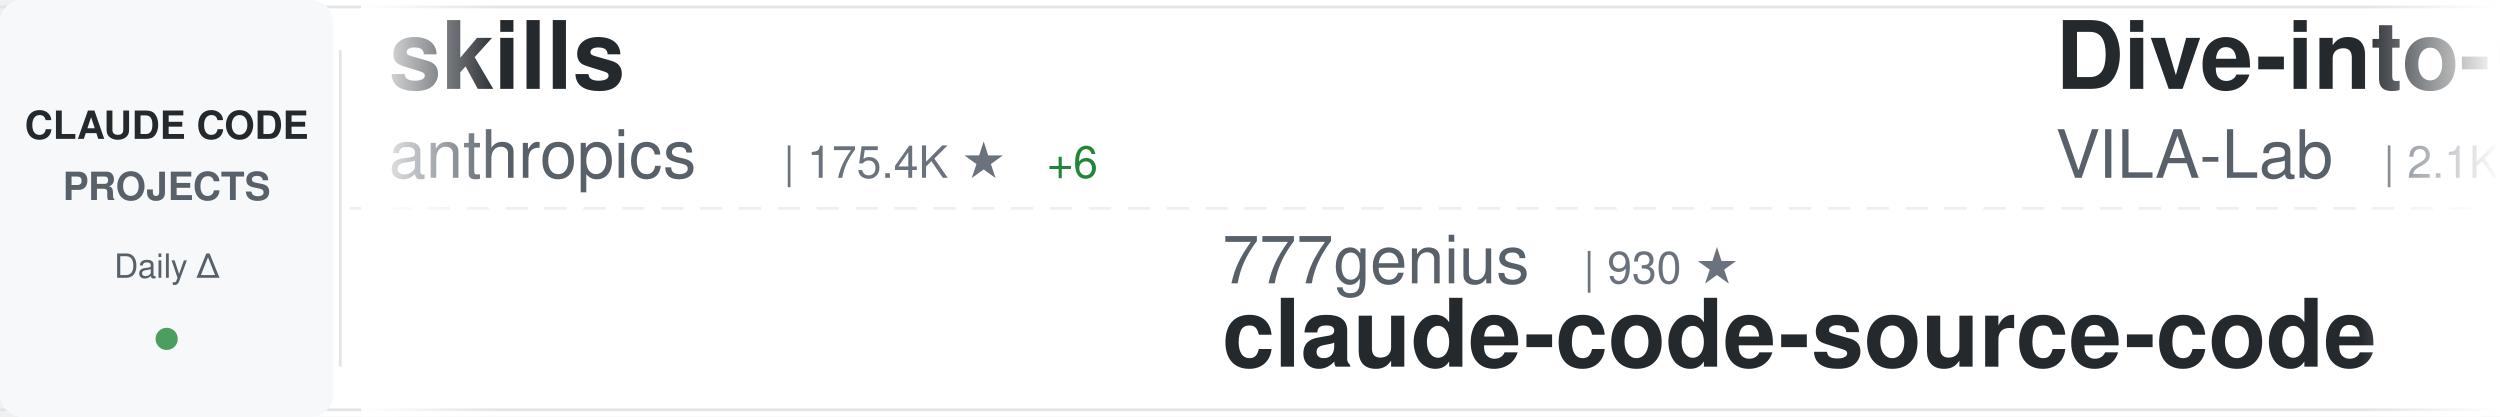
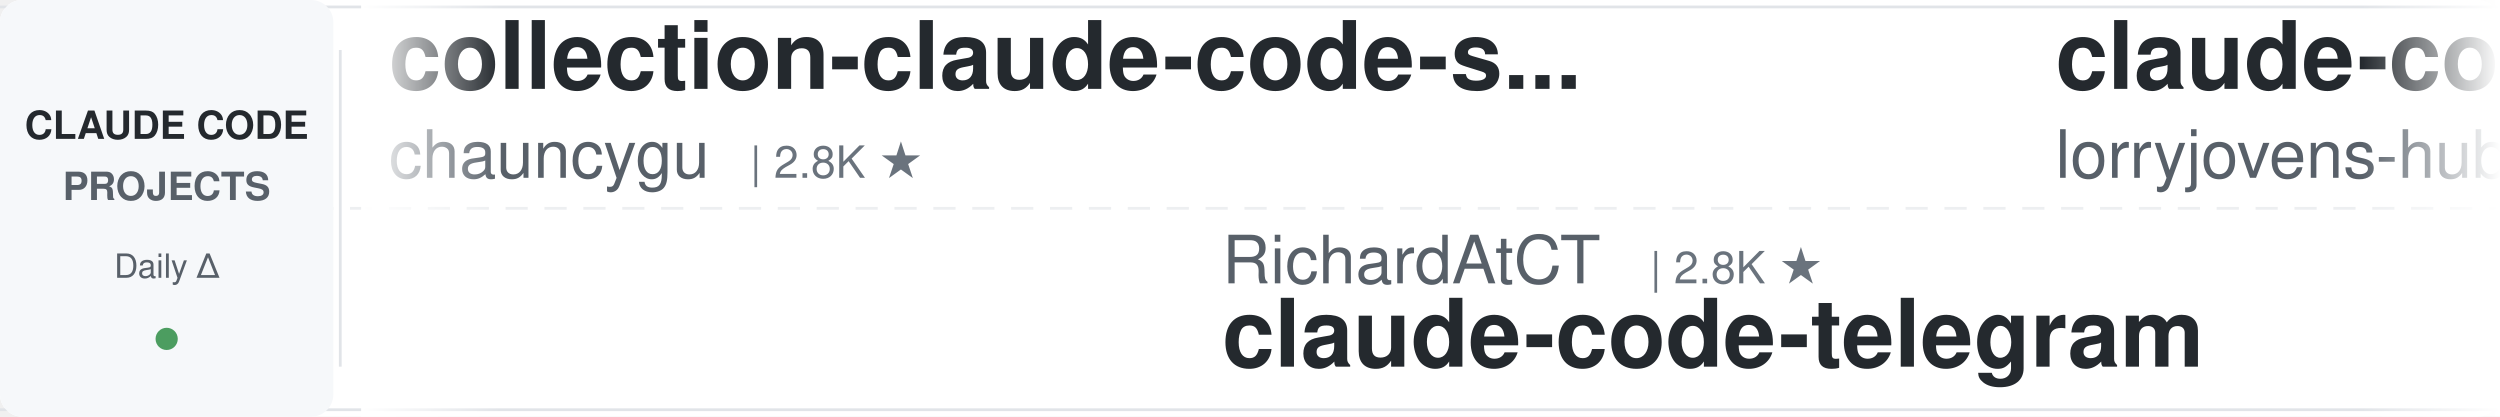
<svg xmlns="http://www.w3.org/2000/svg" width="900" height="150">
  <defs>
    <linearGradient id="awesomeLeftFade" x1="0%" y1="0%" x2="100%" y2="0%">
      <stop offset="0%" style="stop-color:#ffffff;stop-opacity:1" />
      <stop offset="100%" style="stop-color:#ffffff;stop-opacity:0" />
    </linearGradient>
    <linearGradient id="awesomeRightFade" x1="0%" y1="0%" x2="100%" y2="0%">
      <stop offset="0%" style="stop-color:#ffffff;stop-opacity:0" />
      <stop offset="100%" style="stop-color:#ffffff;stop-opacity:1" />
    </linearGradient>
  </defs>
  <rect width="900" height="150" fill="#ffffff" rx="8" />
  <rect x="0" y="2" width="900" height="1" fill="#e1e4e8" />
  <rect x="0" y="147" width="900" height="1" fill="#e1e4e8" />
  <line x1="0" y1="75" x2="900" y2="75" stroke="#e1e4e8" stroke-width="1" stroke-dasharray="8 6" opacity="0.6" />
  <rect x="0" y="0" width="120" height="150" fill="#f6f8fa" rx="8" />
  <text x="60" y="50" font-family="-apple-system, BlinkMacSystemFont, 'Segoe UI', Helvetica, Arial, sans-serif" font-size="14" font-weight="600" fill="#24292e" text-anchor="middle">CLAUDE CODE</text>
  <text x="60" y="72" font-family="-apple-system, BlinkMacSystemFont, 'Segoe UI', Helvetica, Arial, sans-serif" font-size="14" font-weight="600" fill="#586069" text-anchor="middle">PROJECTS</text>
  <text x="60" y="100" font-family="-apple-system, BlinkMacSystemFont, 'Segoe UI', Helvetica, Arial, sans-serif" font-size="12" font-weight="500" fill="#586069" text-anchor="middle">Daily Δ</text>
  <circle cx="60" cy="122" r="4" fill="#22863a" opacity="0.8" />
  <rect x="122" y="18" width="1" height="114" fill="#e1e4e8" />
  <clipPath id="awesomeTickerClip">
    <rect x="130" y="0" width="770" height="150" />
  </clipPath>
  <g clip-path="url(#awesomeTickerClip)">
    <g id="awesomeTickerItems">
      <animateTransform attributeName="transform" attributeType="XML" type="translate" from="0 0" to="-3000 0" dur="54s" repeatCount="indefinite" />
      <g transform="translate(0, 0)">
-         <text x="140" y="32" font-family="-apple-system, BlinkMacSystemFont, 'Segoe UI', Helvetica, Arial, sans-serif" font-size="34" font-weight="600" fill="#24292e">skills</text>
-         <text x="140" y="64" font-family="-apple-system, BlinkMacSystemFont, 'Segoe UI', Helvetica, Arial, sans-serif" font-size="24" font-weight="400" fill="#586069">anthropics</text>
-         <text x="282" y="64" font-family="-apple-system, BlinkMacSystemFont, 'Segoe UI', Helvetica, Arial, sans-serif" font-size="16" font-weight="500" fill="#6a737d">| 175.4K ★</text>
-         <text x="377" y="64" font-family="-apple-system, BlinkMacSystemFont, 'Segoe UI', Helvetica, Arial, sans-serif" font-size="16" font-weight="500" fill="#22863a"> +6</text>
+         <text x="140" y="32" font-family="-apple-system, BlinkMacSystemFont, 'Segoe UI', Helvetica, Arial, sans-serif" font-size="34" font-weight="600" fill="#24292e">collection-claude-code-s...</text>
+         <text x="140" y="64" font-family="-apple-system, BlinkMacSystemFont, 'Segoe UI', Helvetica, Arial, sans-serif" font-size="24" font-weight="400" fill="#586069">chauncygu</text>
+         <text x="270" y="64" font-family="-apple-system, BlinkMacSystemFont, 'Segoe UI', Helvetica, Arial, sans-serif" font-size="16" font-weight="500" fill="#6a737d">| 2.8K ★</text>
      </g>
      <g transform="translate(300, 0)">
+         <text x="140" y="102" font-family="-apple-system, BlinkMacSystemFont, 'Segoe UI', Helvetica, Arial, sans-serif" font-size="24" font-weight="400" fill="#586069">RichardAtCT</text>
+         <text x="294" y="102" font-family="-apple-system, BlinkMacSystemFont, 'Segoe UI', Helvetica, Arial, sans-serif" font-size="16" font-weight="500" fill="#6a737d">| 2.8K ★</text>
+         <text x="140" y="132" font-family="-apple-system, BlinkMacSystemFont, 'Segoe UI', Helvetica, Arial, sans-serif" font-size="34" font-weight="600" fill="#24292e">claude-code-telegram</text>
+       </g>
+       <g transform="translate(600, 0)">
+         <text x="140" y="32" font-family="-apple-system, BlinkMacSystemFont, 'Segoe UI', Helvetica, Arial, sans-serif" font-size="34" font-weight="600" fill="#24292e">claude-code-rust</text>
+         <text x="140" y="64" font-family="-apple-system, BlinkMacSystemFont, 'Segoe UI', Helvetica, Arial, sans-serif" font-size="24" font-weight="400" fill="#586069">lorryjovens-hub</text>
+         <text x="342" y="64" font-family="-apple-system, BlinkMacSystemFont, 'Segoe UI', Helvetica, Arial, sans-serif" font-size="16" font-weight="500" fill="#6a737d">| 1.7K ★</text>
+       </g>
+       <g transform="translate(900, 0)">
+         <text x="140" y="102" font-family="-apple-system, BlinkMacSystemFont, 'Segoe UI', Helvetica, Arial, sans-serif" font-size="24" font-weight="400" fill="#586069">musistudio</text>
+         <text x="282" y="102" font-family="-apple-system, BlinkMacSystemFont, 'Segoe UI', Helvetica, Arial, sans-serif" font-size="16" font-weight="500" fill="#6a737d">| 37.2K ★</text>
+         <text x="368" y="102" font-family="-apple-system, BlinkMacSystemFont, 'Segoe UI', Helvetica, Arial, sans-serif" font-size="16" font-weight="500" fill="#22863a"> +6</text>
+         <text x="140" y="132" font-family="-apple-system, BlinkMacSystemFont, 'Segoe UI', Helvetica, Arial, sans-serif" font-size="34" font-weight="600" fill="#24292e">claude-code-router</text>
+       </g>
+       <g transform="translate(1200, 0)">
+         <text x="140" y="32" font-family="-apple-system, BlinkMacSystemFont, 'Segoe UI', Helvetica, Arial, sans-serif" font-size="34" font-weight="600" fill="#24292e">claude-code-showcase</text>
+         <text x="140" y="64" font-family="-apple-system, BlinkMacSystemFont, 'Segoe UI', Helvetica, Arial, sans-serif" font-size="24" font-weight="400" fill="#586069">ChrisWiles</text>
+         <text x="282" y="64" font-family="-apple-system, BlinkMacSystemFont, 'Segoe UI', Helvetica, Arial, sans-serif" font-size="16" font-weight="500" fill="#6a737d">| 6.1K ★</text>
+       </g>
+       <g transform="translate(1500, 0)">
+         <text x="140" y="102" font-family="-apple-system, BlinkMacSystemFont, 'Segoe UI', Helvetica, Arial, sans-serif" font-size="24" font-weight="400" fill="#586069">ykdojo</text>
+         <text x="234" y="102" font-family="-apple-system, BlinkMacSystemFont, 'Segoe UI', Helvetica, Arial, sans-serif" font-size="16" font-weight="500" fill="#6a737d">| 10.1K ★</text>
+         <text x="140" y="132" font-family="-apple-system, BlinkMacSystemFont, 'Segoe UI', Helvetica, Arial, sans-serif" font-size="34" font-weight="600" fill="#24292e">claude-code-tips</text>
+       </g>
+       <g transform="translate(1800, 0)">
+         <text x="140" y="32" font-family="-apple-system, BlinkMacSystemFont, 'Segoe UI', Helvetica, Arial, sans-serif" font-size="34" font-weight="600" fill="#24292e">claude-code-proxy</text>
+         <text x="140" y="64" font-family="-apple-system, BlinkMacSystemFont, 'Segoe UI', Helvetica, Arial, sans-serif" font-size="24" font-weight="400" fill="#586069">fuergaosi233</text>
+         <text x="306" y="64" font-family="-apple-system, BlinkMacSystemFont, 'Segoe UI', Helvetica, Arial, sans-serif" font-size="16" font-weight="500" fill="#6a737d">| 2.8K ★</text>
+       </g>
+       <g transform="translate(2100, 0)">
+         <text x="140" y="102" font-family="-apple-system, BlinkMacSystemFont, 'Segoe UI', Helvetica, Arial, sans-serif" font-size="24" font-weight="400" fill="#586069">anthropics</text>
+         <text x="282" y="102" font-family="-apple-system, BlinkMacSystemFont, 'Segoe UI', Helvetica, Arial, sans-serif" font-size="16" font-weight="500" fill="#6a737d">| 8.8K ★</text>
+         <text x="140" y="132" font-family="-apple-system, BlinkMacSystemFont, 'Segoe UI', Helvetica, Arial, sans-serif" font-size="34" font-weight="600" fill="#24292e">claude-code-action</text>
+       </g>
+       <g transform="translate(2400, 0)">
+         <text x="140" y="32" font-family="-apple-system, BlinkMacSystemFont, 'Segoe UI', Helvetica, Arial, sans-serif" font-size="34" font-weight="600" fill="#24292e">claude-code-guide</text>
+         <text x="140" y="64" font-family="-apple-system, BlinkMacSystemFont, 'Segoe UI', Helvetica, Arial, sans-serif" font-size="24" font-weight="400" fill="#586069">Cranot</text>
+         <text x="234" y="64" font-family="-apple-system, BlinkMacSystemFont, 'Segoe UI', Helvetica, Arial, sans-serif" font-size="16" font-weight="500" fill="#6a737d">| 2.9K ★</text>
+       </g>
+       <g transform="translate(2700, 0)">
        <text x="140" y="102" font-family="-apple-system, BlinkMacSystemFont, 'Segoe UI', Helvetica, Arial, sans-serif" font-size="24" font-weight="400" fill="#586069">777genius</text>
        <text x="270" y="102" font-family="-apple-system, BlinkMacSystemFont, 'Segoe UI', Helvetica, Arial, sans-serif" font-size="16" font-weight="500" fill="#6a737d">| 930 ★</text>
        <text x="140" y="132" font-family="-apple-system, BlinkMacSystemFont, 'Segoe UI', Helvetica, Arial, sans-serif" font-size="34" font-weight="600" fill="#24292e">claude-code-source-code</text>
      </g>
-       <g transform="translate(600, 0)">
-         <text x="140" y="32" font-family="-apple-system, BlinkMacSystemFont, 'Segoe UI', Helvetica, Arial, sans-serif" font-size="34" font-weight="600" fill="#24292e">Dive-into-Claude-Code</text>
-         <text x="140" y="64" font-family="-apple-system, BlinkMacSystemFont, 'Segoe UI', Helvetica, Arial, sans-serif" font-size="24" font-weight="400" fill="#586069">VILA-Lab</text>
-         <text x="258" y="64" font-family="-apple-system, BlinkMacSystemFont, 'Segoe UI', Helvetica, Arial, sans-serif" font-size="16" font-weight="500" fill="#6a737d">| 2.1K ★</text>
-       </g>
-       <g transform="translate(900, 0)">
-         <text x="140" y="102" font-family="-apple-system, BlinkMacSystemFont, 'Segoe UI', Helvetica, Arial, sans-serif" font-size="24" font-weight="400" fill="#586069">Piebald-AI</text>
-         <text x="282" y="102" font-family="-apple-system, BlinkMacSystemFont, 'Segoe UI', Helvetica, Arial, sans-serif" font-size="16" font-weight="500" fill="#6a737d">| 12.6K ★</text>
-         <text x="368" y="102" font-family="-apple-system, BlinkMacSystemFont, 'Segoe UI', Helvetica, Arial, sans-serif" font-size="16" font-weight="500" fill="#cb2431"> -1</text>
-         <text x="140" y="132" font-family="-apple-system, BlinkMacSystemFont, 'Segoe UI', Helvetica, Arial, sans-serif" font-size="34" font-weight="600" fill="#24292e">claude-code-system-promp...</text>
-       </g>
-       <g transform="translate(1200, 0)">
-         <text x="140" y="32" font-family="-apple-system, BlinkMacSystemFont, 'Segoe UI', Helvetica, Arial, sans-serif" font-size="34" font-weight="600" fill="#24292e">claude-code-from-source</text>
-         <text x="140" y="64" font-family="-apple-system, BlinkMacSystemFont, 'Segoe UI', Helvetica, Arial, sans-serif" font-size="24" font-weight="400" fill="#586069">alejandrobalderas</text>
-         <text x="366" y="64" font-family="-apple-system, BlinkMacSystemFont, 'Segoe UI', Helvetica, Arial, sans-serif" font-size="16" font-weight="500" fill="#6a737d">| 2.8K ★</text>
-       </g>
-       <g transform="translate(1500, 0)">
-         <text x="140" y="102" font-family="-apple-system, BlinkMacSystemFont, 'Segoe UI', Helvetica, Arial, sans-serif" font-size="24" font-weight="400" fill="#586069">AprilNEA</text>
-         <text x="258" y="102" font-family="-apple-system, BlinkMacSystemFont, 'Segoe UI', Helvetica, Arial, sans-serif" font-size="16" font-weight="500" fill="#6a737d">| 391 ★</text>
-         <text x="140" y="132" font-family="-apple-system, BlinkMacSystemFont, 'Segoe UI', Helvetica, Arial, sans-serif" font-size="34" font-weight="600" fill="#24292e">claude-code-source</text>
-       </g>
-       <g transform="translate(1800, 0)">
-         <text x="140" y="32" font-family="-apple-system, BlinkMacSystemFont, 'Segoe UI', Helvetica, Arial, sans-serif" font-size="34" font-weight="600" fill="#24292e">my-claude-code-setup</text>
-         <text x="140" y="64" font-family="-apple-system, BlinkMacSystemFont, 'Segoe UI', Helvetica, Arial, sans-serif" font-size="24" font-weight="400" fill="#586069">centminmod</text>
-         <text x="282" y="64" font-family="-apple-system, BlinkMacSystemFont, 'Segoe UI', Helvetica, Arial, sans-serif" font-size="16" font-weight="500" fill="#6a737d">| 2.6K ★</text>
-       </g>
-       <g transform="translate(2100, 0)">
-         <text x="140" y="102" font-family="-apple-system, BlinkMacSystemFont, 'Segoe UI', Helvetica, Arial, sans-serif" font-size="24" font-weight="400" fill="#586069">jqueryscript</text>
-         <text x="306" y="102" font-family="-apple-system, BlinkMacSystemFont, 'Segoe UI', Helvetica, Arial, sans-serif" font-size="16" font-weight="500" fill="#6a737d">| 510 ★</text>
-         <text x="140" y="132" font-family="-apple-system, BlinkMacSystemFont, 'Segoe UI', Helvetica, Arial, sans-serif" font-size="34" font-weight="600" fill="#24292e">awesome-claude-code</text>
-       </g>
-       <g transform="translate(2400, 0)">
-         <text x="140" y="32" font-family="-apple-system, BlinkMacSystemFont, 'Segoe UI', Helvetica, Arial, sans-serif" font-size="34" font-weight="600" fill="#24292e">Claude-code</text>
-         <text x="140" y="64" font-family="-apple-system, BlinkMacSystemFont, 'Segoe UI', Helvetica, Arial, sans-serif" font-size="24" font-weight="400" fill="#586069">zstmfhy</text>
-         <text x="246" y="64" font-family="-apple-system, BlinkMacSystemFont, 'Segoe UI', Helvetica, Arial, sans-serif" font-size="16" font-weight="500" fill="#6a737d">| 189 ★</text>
-       </g>
-       <g transform="translate(2700, 0)">
-         <text x="140" y="102" font-family="-apple-system, BlinkMacSystemFont, 'Segoe UI', Helvetica, Arial, sans-serif" font-size="24" font-weight="400" fill="#586069">SeemSeam</text>
-         <text x="258" y="102" font-family="-apple-system, BlinkMacSystemFont, 'Segoe UI', Helvetica, Arial, sans-serif" font-size="16" font-weight="500" fill="#6a737d">| 3.5K ★</text>
-         <text x="140" y="132" font-family="-apple-system, BlinkMacSystemFont, 'Segoe UI', Helvetica, Arial, sans-serif" font-size="34" font-weight="600" fill="#24292e">claude_codex_bridge</text>
-       </g>
      <g transform="translate(3000, 0)">
-         <text x="140" y="32" font-family="-apple-system, BlinkMacSystemFont, 'Segoe UI', Helvetica, Arial, sans-serif" font-size="34" font-weight="600" fill="#24292e">skills</text>
-         <text x="140" y="64" font-family="-apple-system, BlinkMacSystemFont, 'Segoe UI', Helvetica, Arial, sans-serif" font-size="24" font-weight="400" fill="#586069">anthropics</text>
-         <text x="282" y="64" font-family="-apple-system, BlinkMacSystemFont, 'Segoe UI', Helvetica, Arial, sans-serif" font-size="16" font-weight="500" fill="#6a737d">| 175.4K ★</text>
-         <text x="377" y="64" font-family="-apple-system, BlinkMacSystemFont, 'Segoe UI', Helvetica, Arial, sans-serif" font-size="16" font-weight="500" fill="#22863a"> +6</text>
+         <text x="140" y="32" font-family="-apple-system, BlinkMacSystemFont, 'Segoe UI', Helvetica, Arial, sans-serif" font-size="34" font-weight="600" fill="#24292e">collection-claude-code-s...</text>
+         <text x="140" y="64" font-family="-apple-system, BlinkMacSystemFont, 'Segoe UI', Helvetica, Arial, sans-serif" font-size="24" font-weight="400" fill="#586069">chauncygu</text>
+         <text x="270" y="64" font-family="-apple-system, BlinkMacSystemFont, 'Segoe UI', Helvetica, Arial, sans-serif" font-size="16" font-weight="500" fill="#6a737d">| 2.8K ★</text>
      </g>
      <g transform="translate(3300, 0)">
-         <text x="140" y="102" font-family="-apple-system, BlinkMacSystemFont, 'Segoe UI', Helvetica, Arial, sans-serif" font-size="24" font-weight="400" fill="#586069">777genius</text>
-         <text x="270" y="102" font-family="-apple-system, BlinkMacSystemFont, 'Segoe UI', Helvetica, Arial, sans-serif" font-size="16" font-weight="500" fill="#6a737d">| 930 ★</text>
-         <text x="140" y="132" font-family="-apple-system, BlinkMacSystemFont, 'Segoe UI', Helvetica, Arial, sans-serif" font-size="34" font-weight="600" fill="#24292e">claude-code-source-code</text>
+         <text x="140" y="102" font-family="-apple-system, BlinkMacSystemFont, 'Segoe UI', Helvetica, Arial, sans-serif" font-size="24" font-weight="400" fill="#586069">RichardAtCT</text>
+         <text x="294" y="102" font-family="-apple-system, BlinkMacSystemFont, 'Segoe UI', Helvetica, Arial, sans-serif" font-size="16" font-weight="500" fill="#6a737d">| 2.8K ★</text>
+         <text x="140" y="132" font-family="-apple-system, BlinkMacSystemFont, 'Segoe UI', Helvetica, Arial, sans-serif" font-size="34" font-weight="600" fill="#24292e">claude-code-telegram</text>
      </g>
      <g transform="translate(3600, 0)">
-         <text x="140" y="32" font-family="-apple-system, BlinkMacSystemFont, 'Segoe UI', Helvetica, Arial, sans-serif" font-size="34" font-weight="600" fill="#24292e">Dive-into-Claude-Code</text>
-         <text x="140" y="64" font-family="-apple-system, BlinkMacSystemFont, 'Segoe UI', Helvetica, Arial, sans-serif" font-size="24" font-weight="400" fill="#586069">VILA-Lab</text>
-         <text x="258" y="64" font-family="-apple-system, BlinkMacSystemFont, 'Segoe UI', Helvetica, Arial, sans-serif" font-size="16" font-weight="500" fill="#6a737d">| 2.1K ★</text>
+         <text x="140" y="32" font-family="-apple-system, BlinkMacSystemFont, 'Segoe UI', Helvetica, Arial, sans-serif" font-size="34" font-weight="600" fill="#24292e">claude-code-rust</text>
+         <text x="140" y="64" font-family="-apple-system, BlinkMacSystemFont, 'Segoe UI', Helvetica, Arial, sans-serif" font-size="24" font-weight="400" fill="#586069">lorryjovens-hub</text>
+         <text x="342" y="64" font-family="-apple-system, BlinkMacSystemFont, 'Segoe UI', Helvetica, Arial, sans-serif" font-size="16" font-weight="500" fill="#6a737d">| 1.7K ★</text>
      </g>
      <g transform="translate(3900, 0)">
-         <text x="140" y="102" font-family="-apple-system, BlinkMacSystemFont, 'Segoe UI', Helvetica, Arial, sans-serif" font-size="24" font-weight="400" fill="#586069">Piebald-AI</text>
-         <text x="282" y="102" font-family="-apple-system, BlinkMacSystemFont, 'Segoe UI', Helvetica, Arial, sans-serif" font-size="16" font-weight="500" fill="#6a737d">| 12.6K ★</text>
-         <text x="368" y="102" font-family="-apple-system, BlinkMacSystemFont, 'Segoe UI', Helvetica, Arial, sans-serif" font-size="16" font-weight="500" fill="#cb2431"> -1</text>
-         <text x="140" y="132" font-family="-apple-system, BlinkMacSystemFont, 'Segoe UI', Helvetica, Arial, sans-serif" font-size="34" font-weight="600" fill="#24292e">claude-code-system-promp...</text>
+         <text x="140" y="102" font-family="-apple-system, BlinkMacSystemFont, 'Segoe UI', Helvetica, Arial, sans-serif" font-size="24" font-weight="400" fill="#586069">musistudio</text>
+         <text x="282" y="102" font-family="-apple-system, BlinkMacSystemFont, 'Segoe UI', Helvetica, Arial, sans-serif" font-size="16" font-weight="500" fill="#6a737d">| 37.2K ★</text>
+         <text x="368" y="102" font-family="-apple-system, BlinkMacSystemFont, 'Segoe UI', Helvetica, Arial, sans-serif" font-size="16" font-weight="500" fill="#22863a"> +6</text>
+         <text x="140" y="132" font-family="-apple-system, BlinkMacSystemFont, 'Segoe UI', Helvetica, Arial, sans-serif" font-size="34" font-weight="600" fill="#24292e">claude-code-router</text>
      </g>
    </g>
  </g>
  <rect x="130" y="0" width="50" height="150" fill="url(#awesomeLeftFade)" />
  <rect x="850" y="0" width="50" height="150" fill="url(#awesomeRightFade)" />
</svg>
